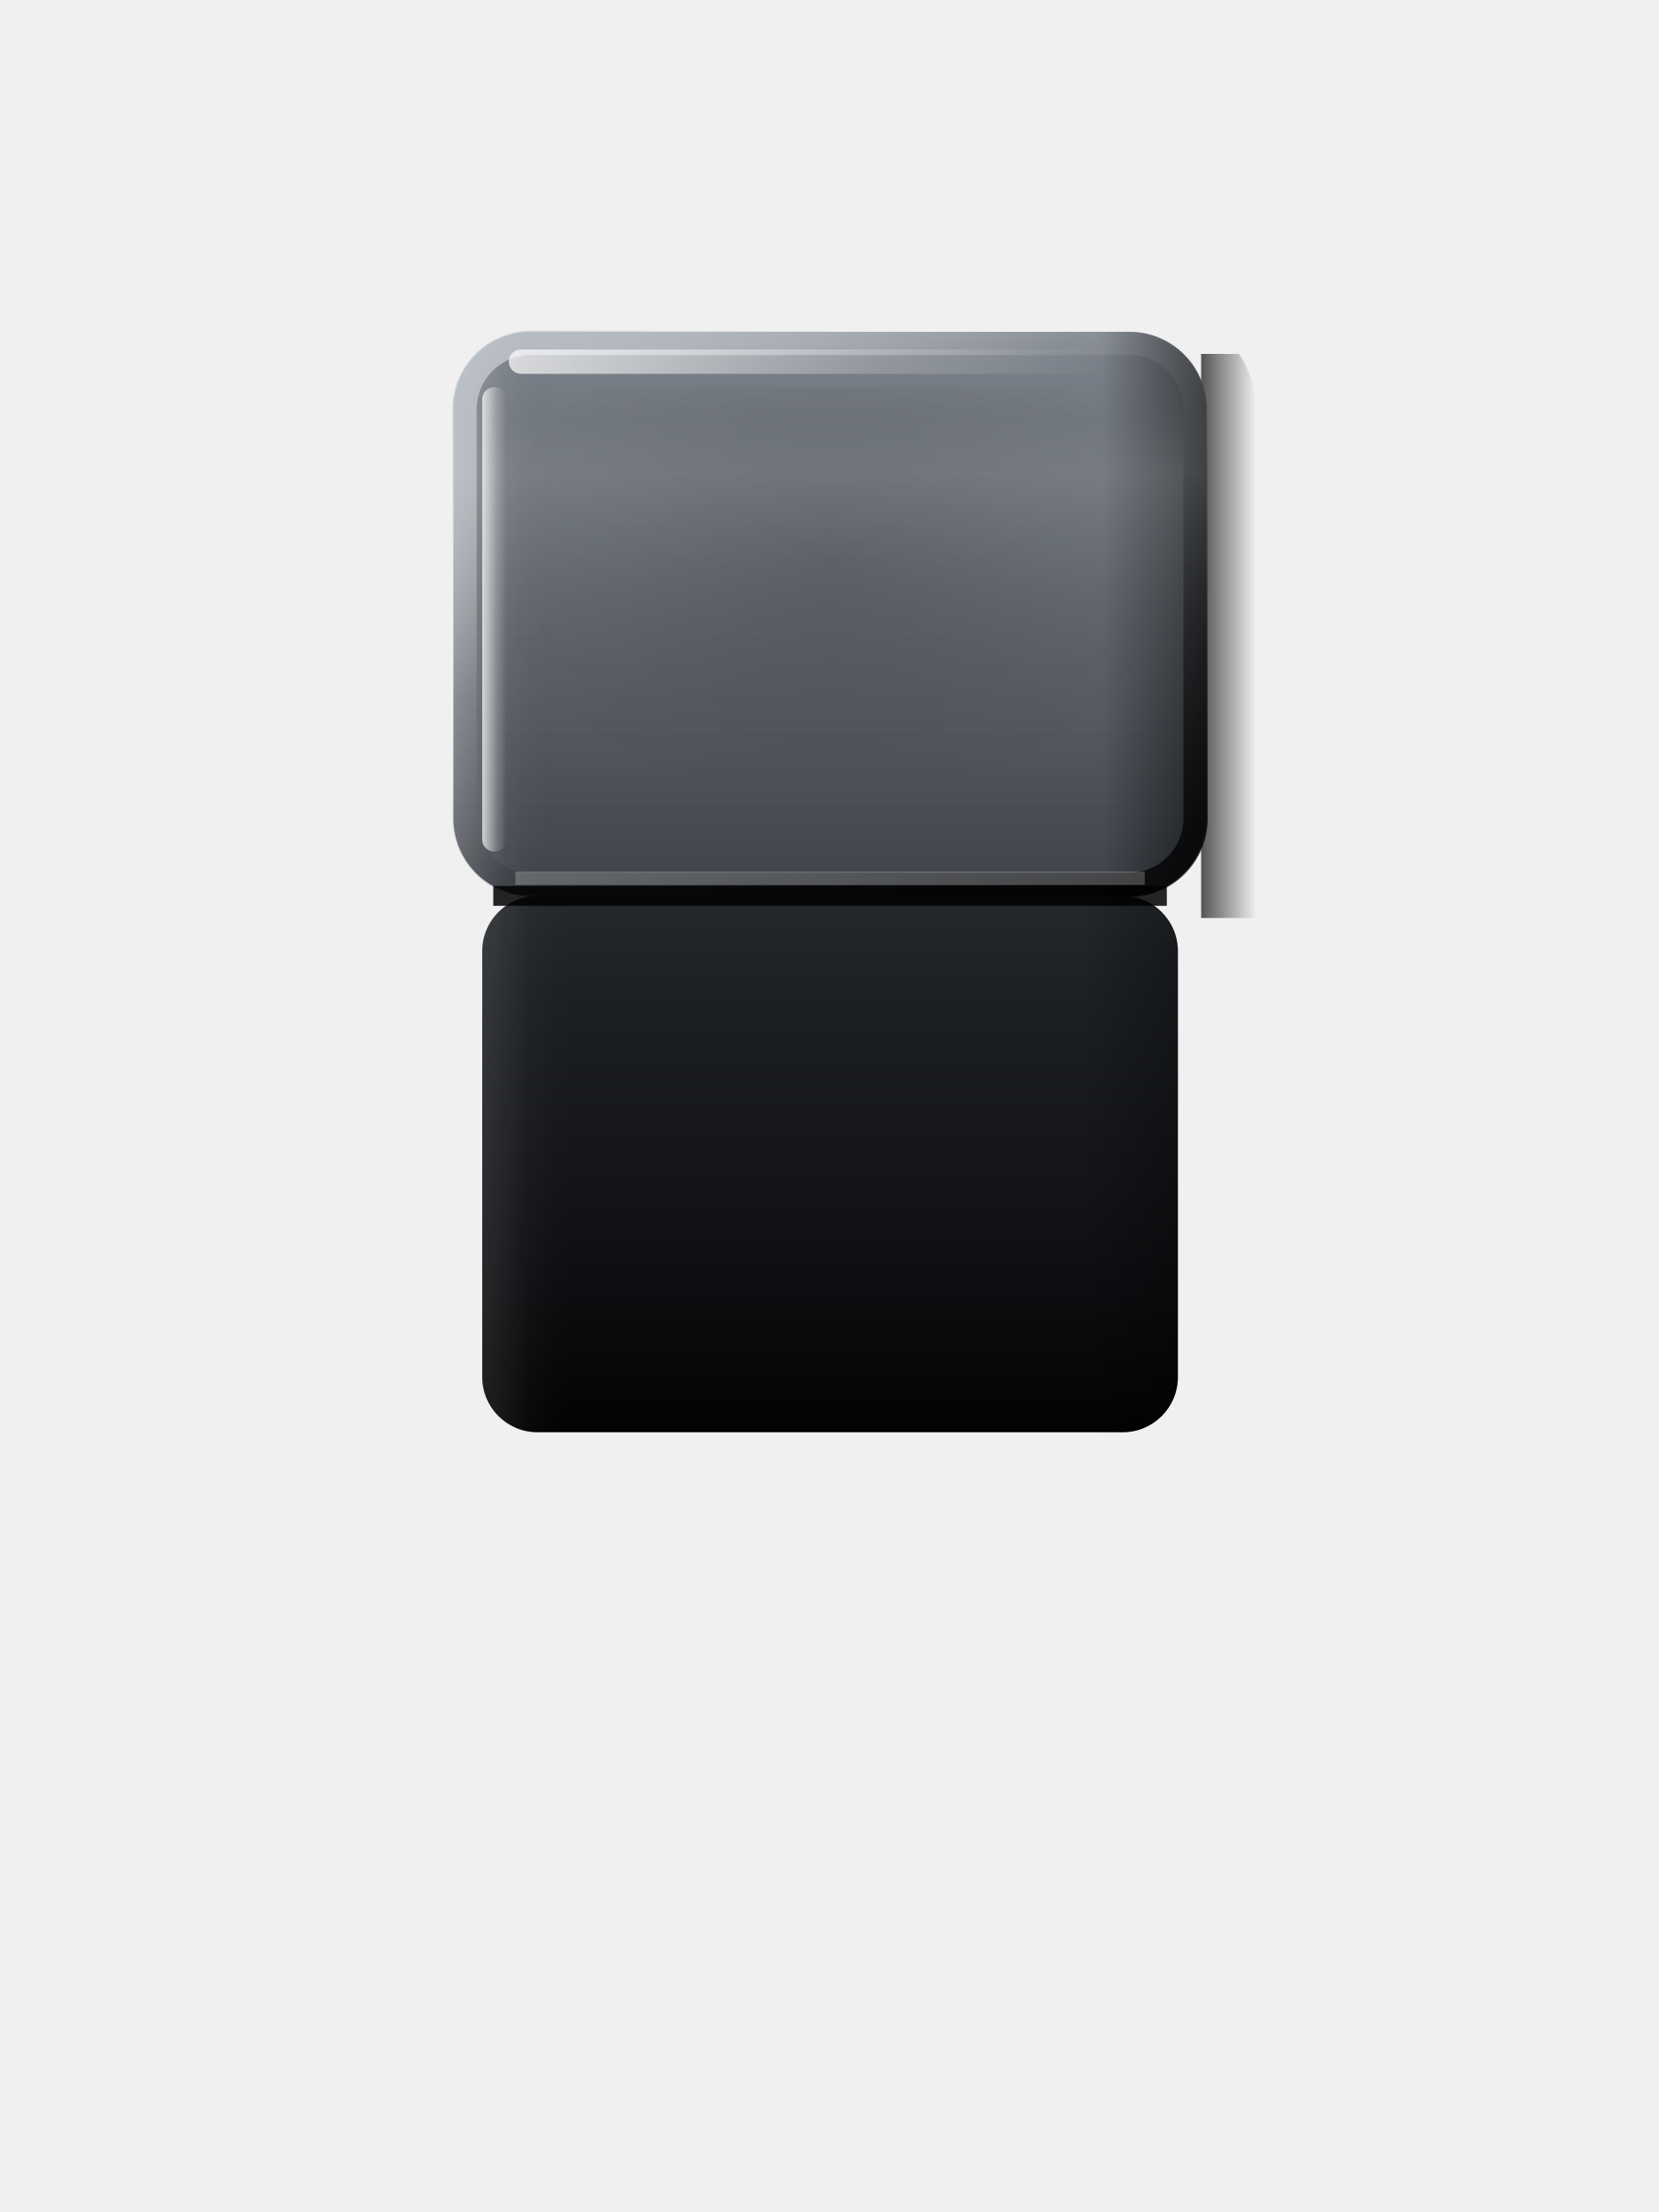
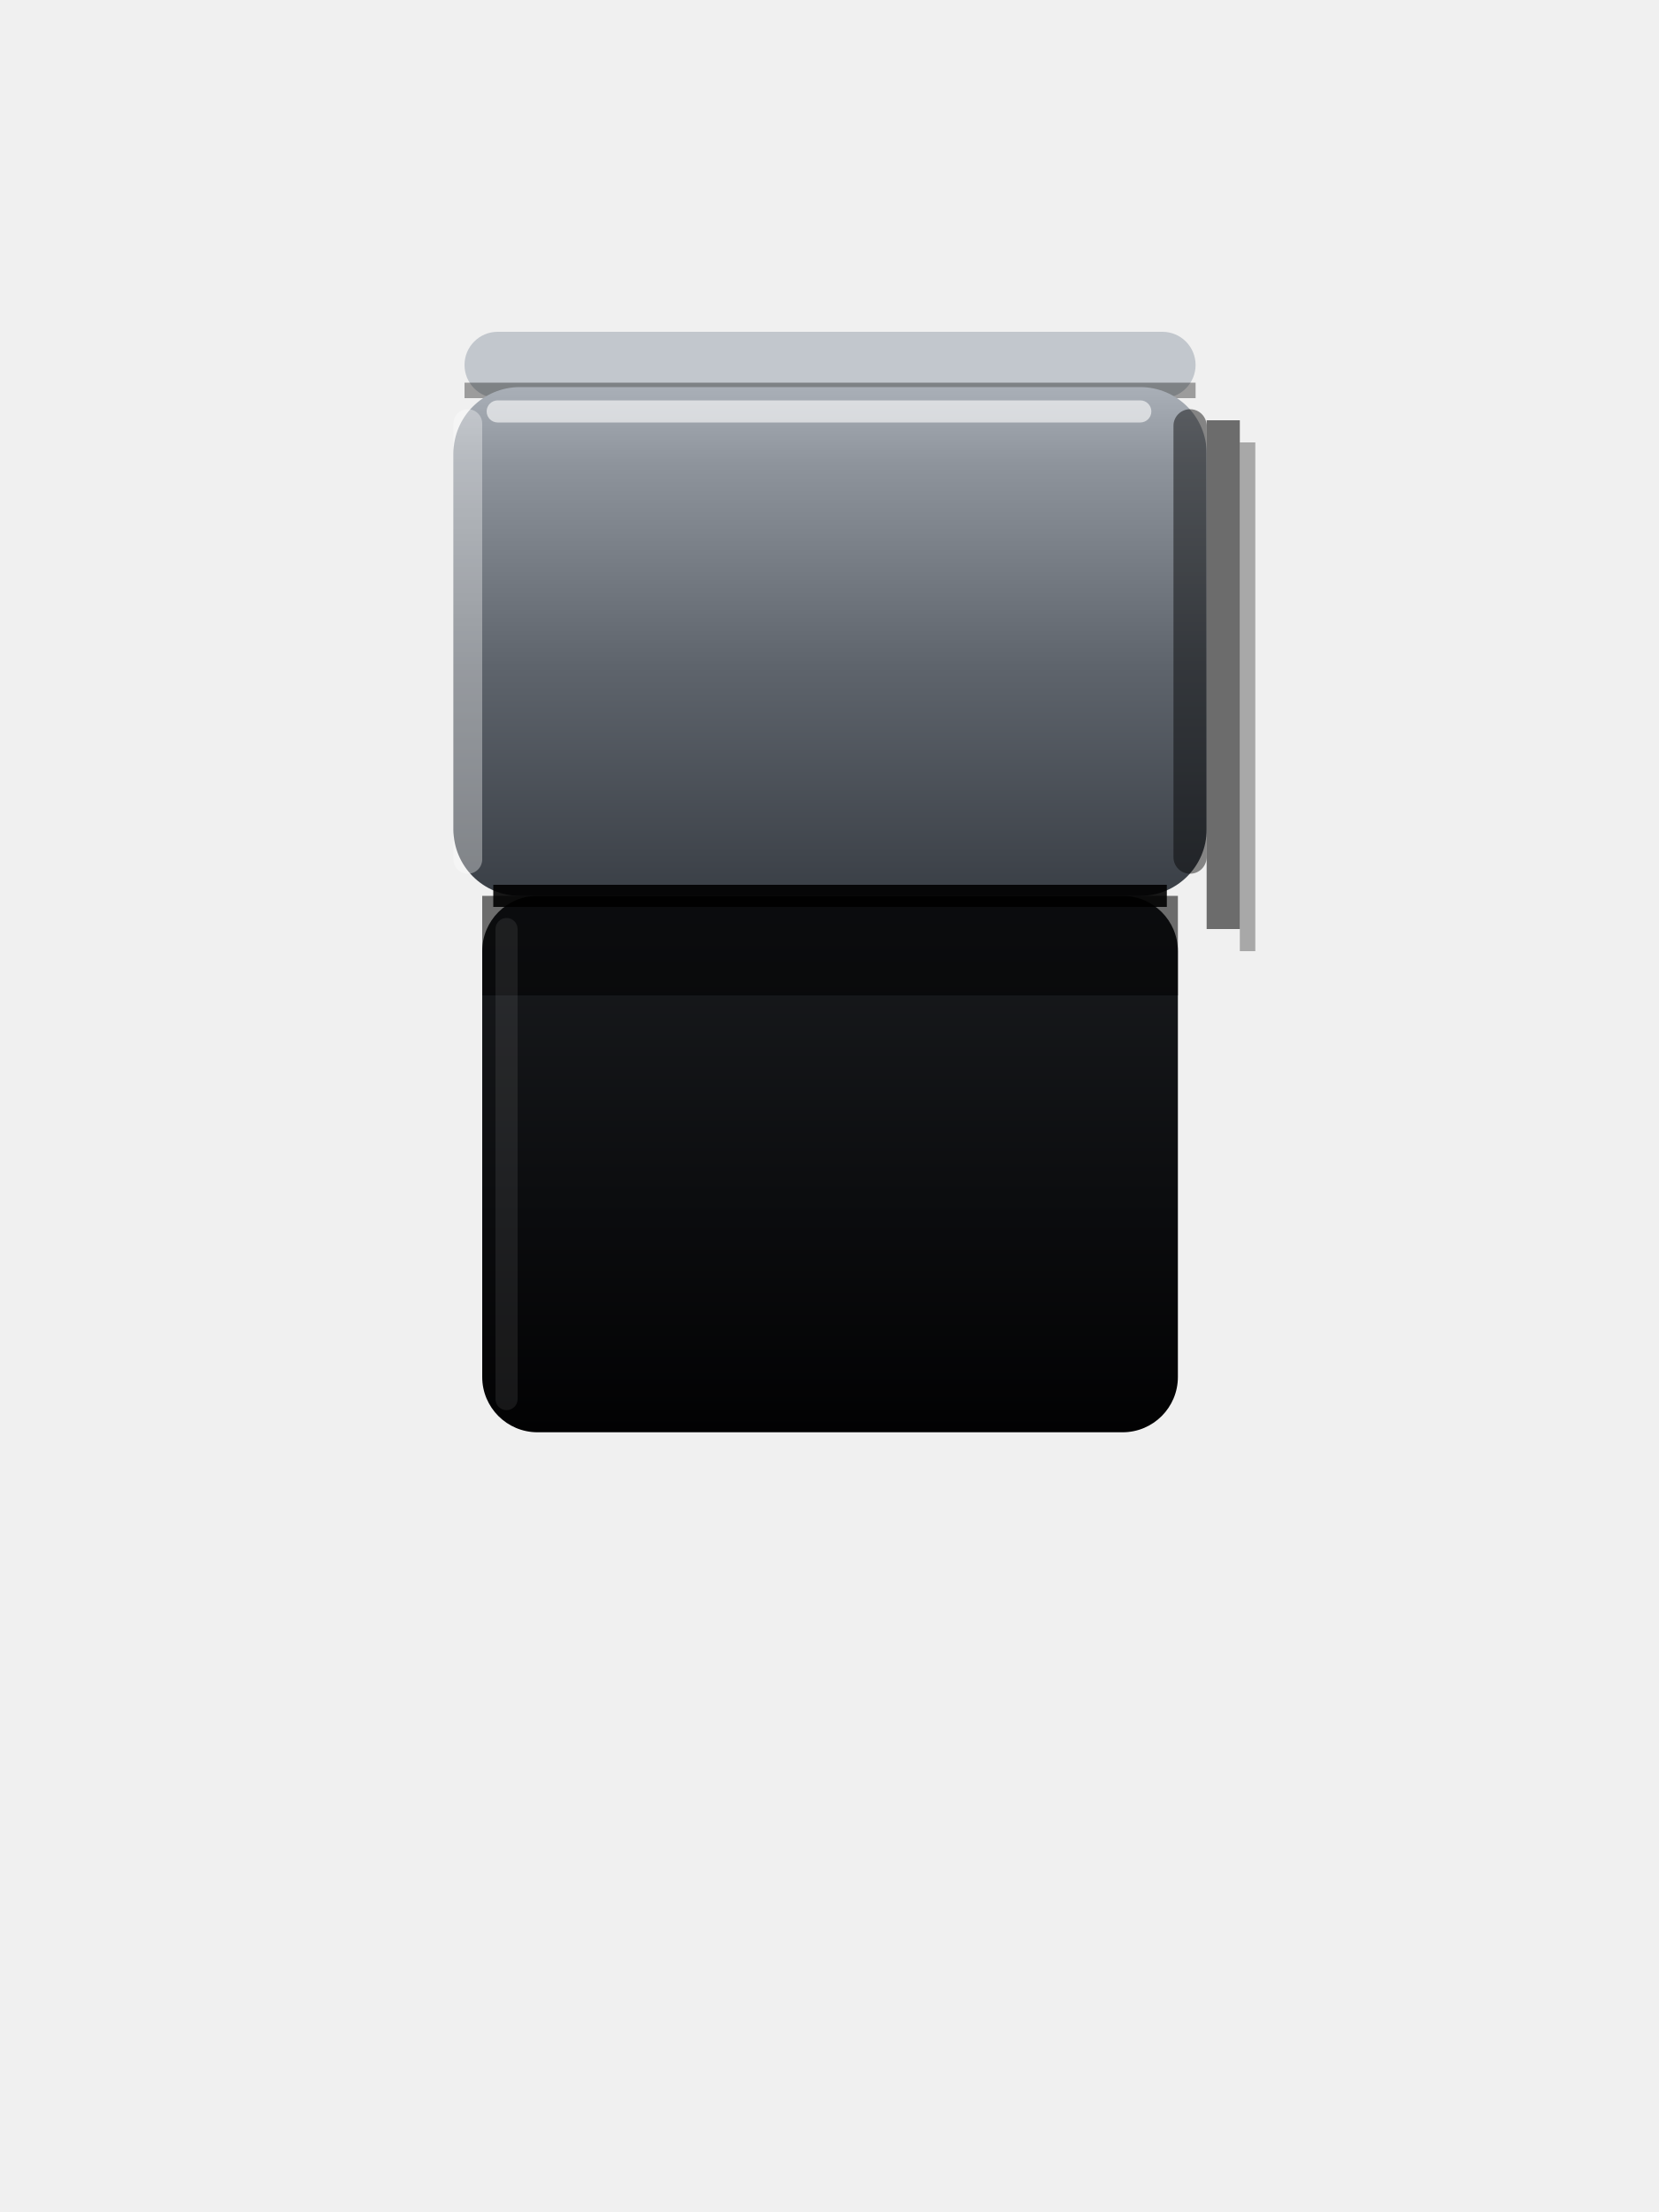
<svg xmlns="http://www.w3.org/2000/svg" viewBox="0 0 150 200" width="150" height="200">
  <defs>
    <linearGradient id="a" x1="0" y1="1" x2="0" y2="0">
-       <stop offset="0" stop-color="#030304" />
-       <stop offset="0.35" stop-color="#101114" />
-       <stop offset="0.85" stop-color="#1E2125" />
-       <stop offset="1" stop-color="#25282C" />
+       <stop offset="0" stop-color="#020203" />
+       <stop offset="0.4" stop-color="#0B0C0E" />
+       <stop offset="1" stop-color="#1A1C1F" />
    </linearGradient>
    <linearGradient id="b" x1="0" y1="1" x2="0" y2="0">
-       <stop offset="0" stop-color="#3E434A" />
-       <stop offset="0.45" stop-color="#50555D" />
-       <stop offset="0.85" stop-color="#646A73" />
-       <stop offset="1" stop-color="#7E848D" />
+       <stop offset="0" stop-color="#3A3F46" />
+       <stop offset="0.45" stop-color="#5E646C" />
+       <stop offset="0.85" stop-color="#8E949C" />
+       <stop offset="1" stop-color="#A9AFB7" />
    </linearGradient>
-     <linearGradient id="c" x1="0" y1="0" x2="1" y2="0">
-       <stop offset="0" stop-color="#FFFFFF" stop-opacity="0.22" />
-       <stop offset="0.07" stop-color="#FFFFFF" stop-opacity="0.04" />
-       <stop offset="0.14" stop-color="#000" stop-opacity="0" />
-       <stop offset="0.86" stop-color="#000" stop-opacity="0" />
-       <stop offset="0.94" stop-color="#000" stop-opacity="0.35" />
-       <stop offset="1" stop-color="#000" stop-opacity="0.6" />
-     </linearGradient>
-     <linearGradient id="d" x1="0.1" y1="0" x2="0.9" y2="1">
-       <stop offset="0" stop-color="#C9CED4" stop-opacity="0.75" />
-       <stop offset="0.35" stop-color="#FFFFFF" stop-opacity="0.1" />
-       <stop offset="0.6" stop-color="#000" stop-opacity="0.15" />
-       <stop offset="1" stop-color="#000" stop-opacity="0.75" />
-     </linearGradient>
-     <radialGradient id="e" cx="0.5" cy="0.38" r="0.55">
-       <stop offset="0" stop-color="#000" stop-opacity="0.16" />
-       <stop offset="0.7" stop-color="#000" stop-opacity="0.04" />
-       <stop offset="1" stop-color="#000" stop-opacity="0" />
-     </radialGradient>
-     <linearGradient id="f" x1="0" y1="0" x2="1" y2="0">
-       <stop offset="0" stop-color="#FFFFFF" stop-opacity="0.7" />
-       <stop offset="0.6" stop-color="#FFFFFF" stop-opacity="0.2" />
-       <stop offset="1" stop-color="#FFFFFF" stop-opacity="0" />
-     </linearGradient>
-     <linearGradient id="g" x1="0" y1="1" x2="0" y2="0">
-       <stop offset="0" stop-color="#FFFFFF" stop-opacity="0" />
-       <stop offset="0.55" stop-color="#FFFFFF" stop-opacity="0.1" />
-       <stop offset="0.75" stop-color="#FFFFFF" stop-opacity="0.16" />
-       <stop offset="1" stop-color="#FFFFFF" stop-opacity="0" />
-     </linearGradient>
-     <linearGradient id="h" x1="0" y1="0" x2="1" y2="0">
-       <stop offset="0" stop-color="#000" stop-opacity="0.65" />
-       <stop offset="1" stop-color="#000" stop-opacity="0" />
-     </linearGradient>
-     <linearGradient id="i" x1="0" y1="0" x2="0" y2="1">
-       <stop offset="0" stop-color="#000" stop-opacity="0.6" />
-       <stop offset="1" stop-color="#000" stop-opacity="0" />
-     </linearGradient>
-     <clipPath id="j">
+     <clipPath id="c">
      <rect x="36.6" y="28.3" width="76.9" height="105.4" rx="8.5" />
    </clipPath>
  </defs>
-   <g clip-path="url(#j)">
-     <rect x="108.6" y="32" width="5" height="51" rx="0" fill="url(#h)" />
+   <g clip-path="url(#c)">
+     <rect x="109.1" y="38" width="3" height="46" rx="0" fill="#000" fill-opacity="0.55" />
+     <rect x="112.1" y="40" width="2.5" height="46" rx="0" fill="#000" fill-opacity="0.3" />
  </g>
  <rect x="43.6" y="81" width="62.9" height="48.5" rx="5" fill="url(#a)" />
-   <rect x="43.6" y="81" width="62.9" height="48.5" rx="5" fill="url(#c)" fill-opacity="0.5" />
-   <rect x="41" y="30" width="68.1" height="51" rx="7" fill="url(#b)" />
-   <rect x="41" y="30" width="68.1" height="51" rx="7" fill="url(#c)" />
-   <rect x="46" y="35" width="58.1" height="41" rx="5" fill="url(#e)" />
-   <rect x="41" y="30" width="68.1" height="51" rx="7" fill="url(#g)" />
-   <rect x="42" y="31" width="66.1" height="49" rx="6" fill="none" stroke="url(#d)" stroke-width="2.2" />
-   <rect x="46" y="31.6" width="54.1" height="2.2" rx="1.1" fill="url(#f)" />
-   <rect x="43.6" y="35" width="2.2" height="42" rx="1.1" fill="url(#f)" />
-   <line x1="44.6" y1="81" x2="105.5" y2="81" stroke="#000" stroke-opacity="0.85" stroke-width="1.8" />
-   <line x1="46.6" y1="79.4" x2="103.5" y2="79.4" stroke="#FFFFFF" stroke-opacity="0.22" stroke-width="1.2" />
+   <rect x="43.6" y="81" width="62.9" height="9" rx="0" fill="#000" fill-opacity="0.55" />
+   <rect x="44.8" y="83" width="2" height="44.5" rx="1" fill="#FFFFFF" fill-opacity="0.08" />
+   <rect x="42" y="30" width="66.1" height="6" rx="3" fill="#C2C7CD" />
+   <rect x="42" y="34.6" width="66.1" height="1.4" rx="0" fill="#000" fill-opacity="0.35" />
+   <rect x="41" y="35" width="68.1" height="46" rx="6" fill="url(#b)" />
+   <rect x="41" y="37" width="2.6" height="42" rx="1.3" fill="#FFFFFF" fill-opacity="0.35" />
+   <rect x="106.1" y="37" width="3" height="42" rx="1.5" fill="#000" fill-opacity="0.45" />
+   <rect x="44" y="36.2" width="60.1" height="2" rx="1" fill="#FFFFFF" fill-opacity="0.6" />
+   <line x1="44.6" y1="81" x2="105.5" y2="81" stroke="#000" stroke-opacity="0.9" stroke-width="2" />
</svg>
